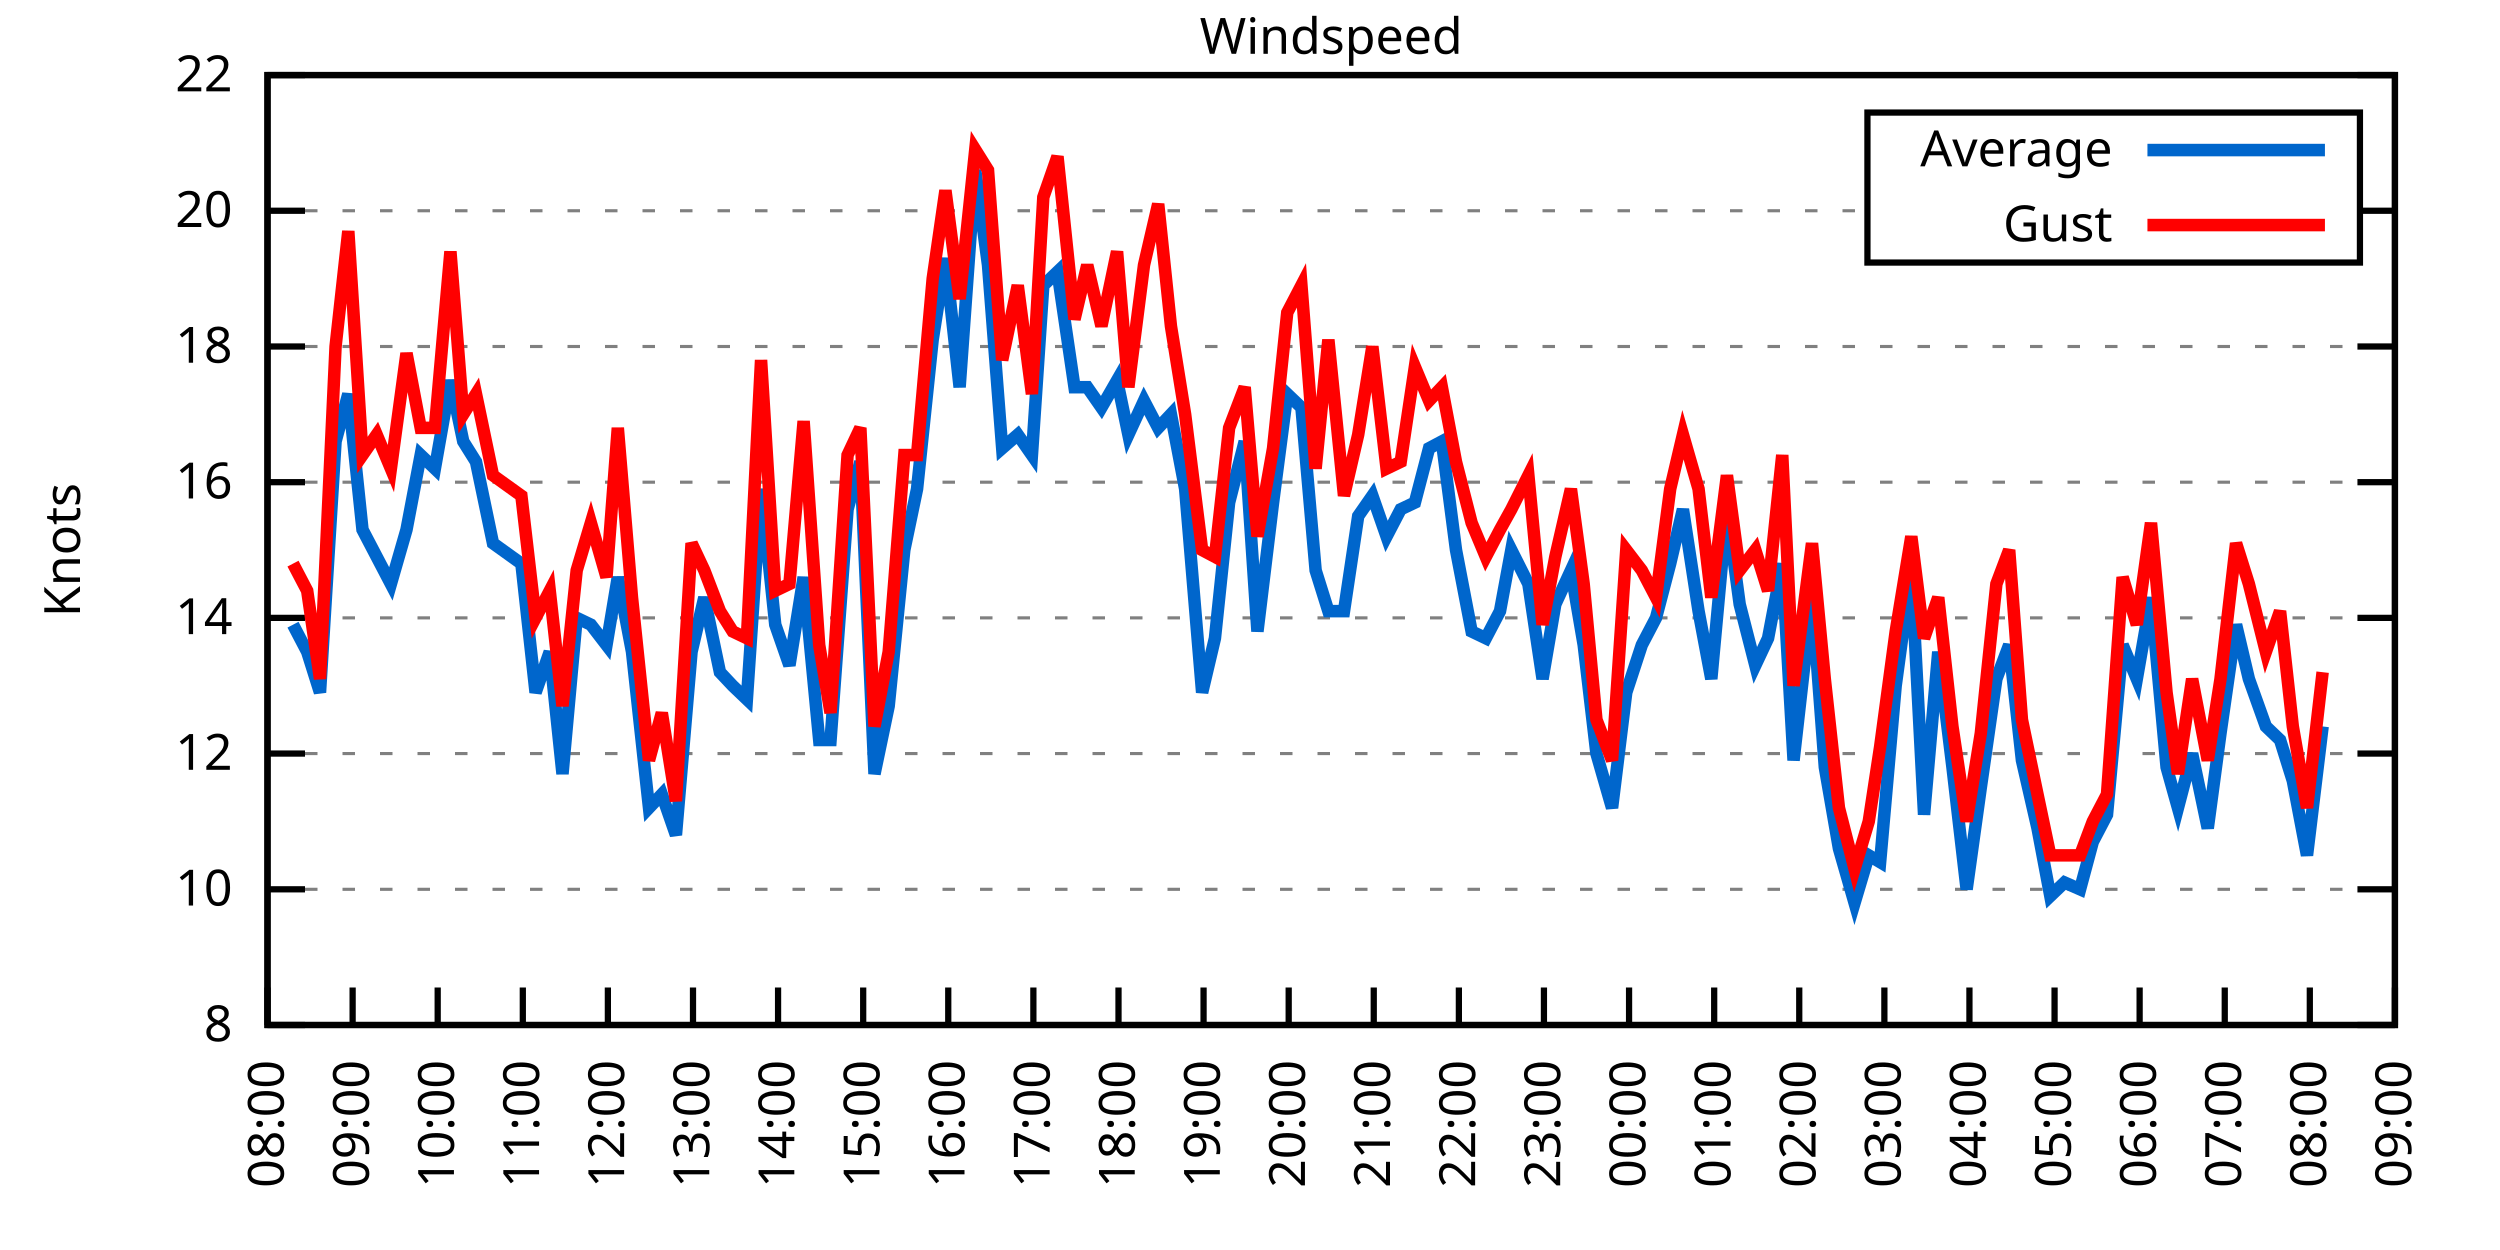
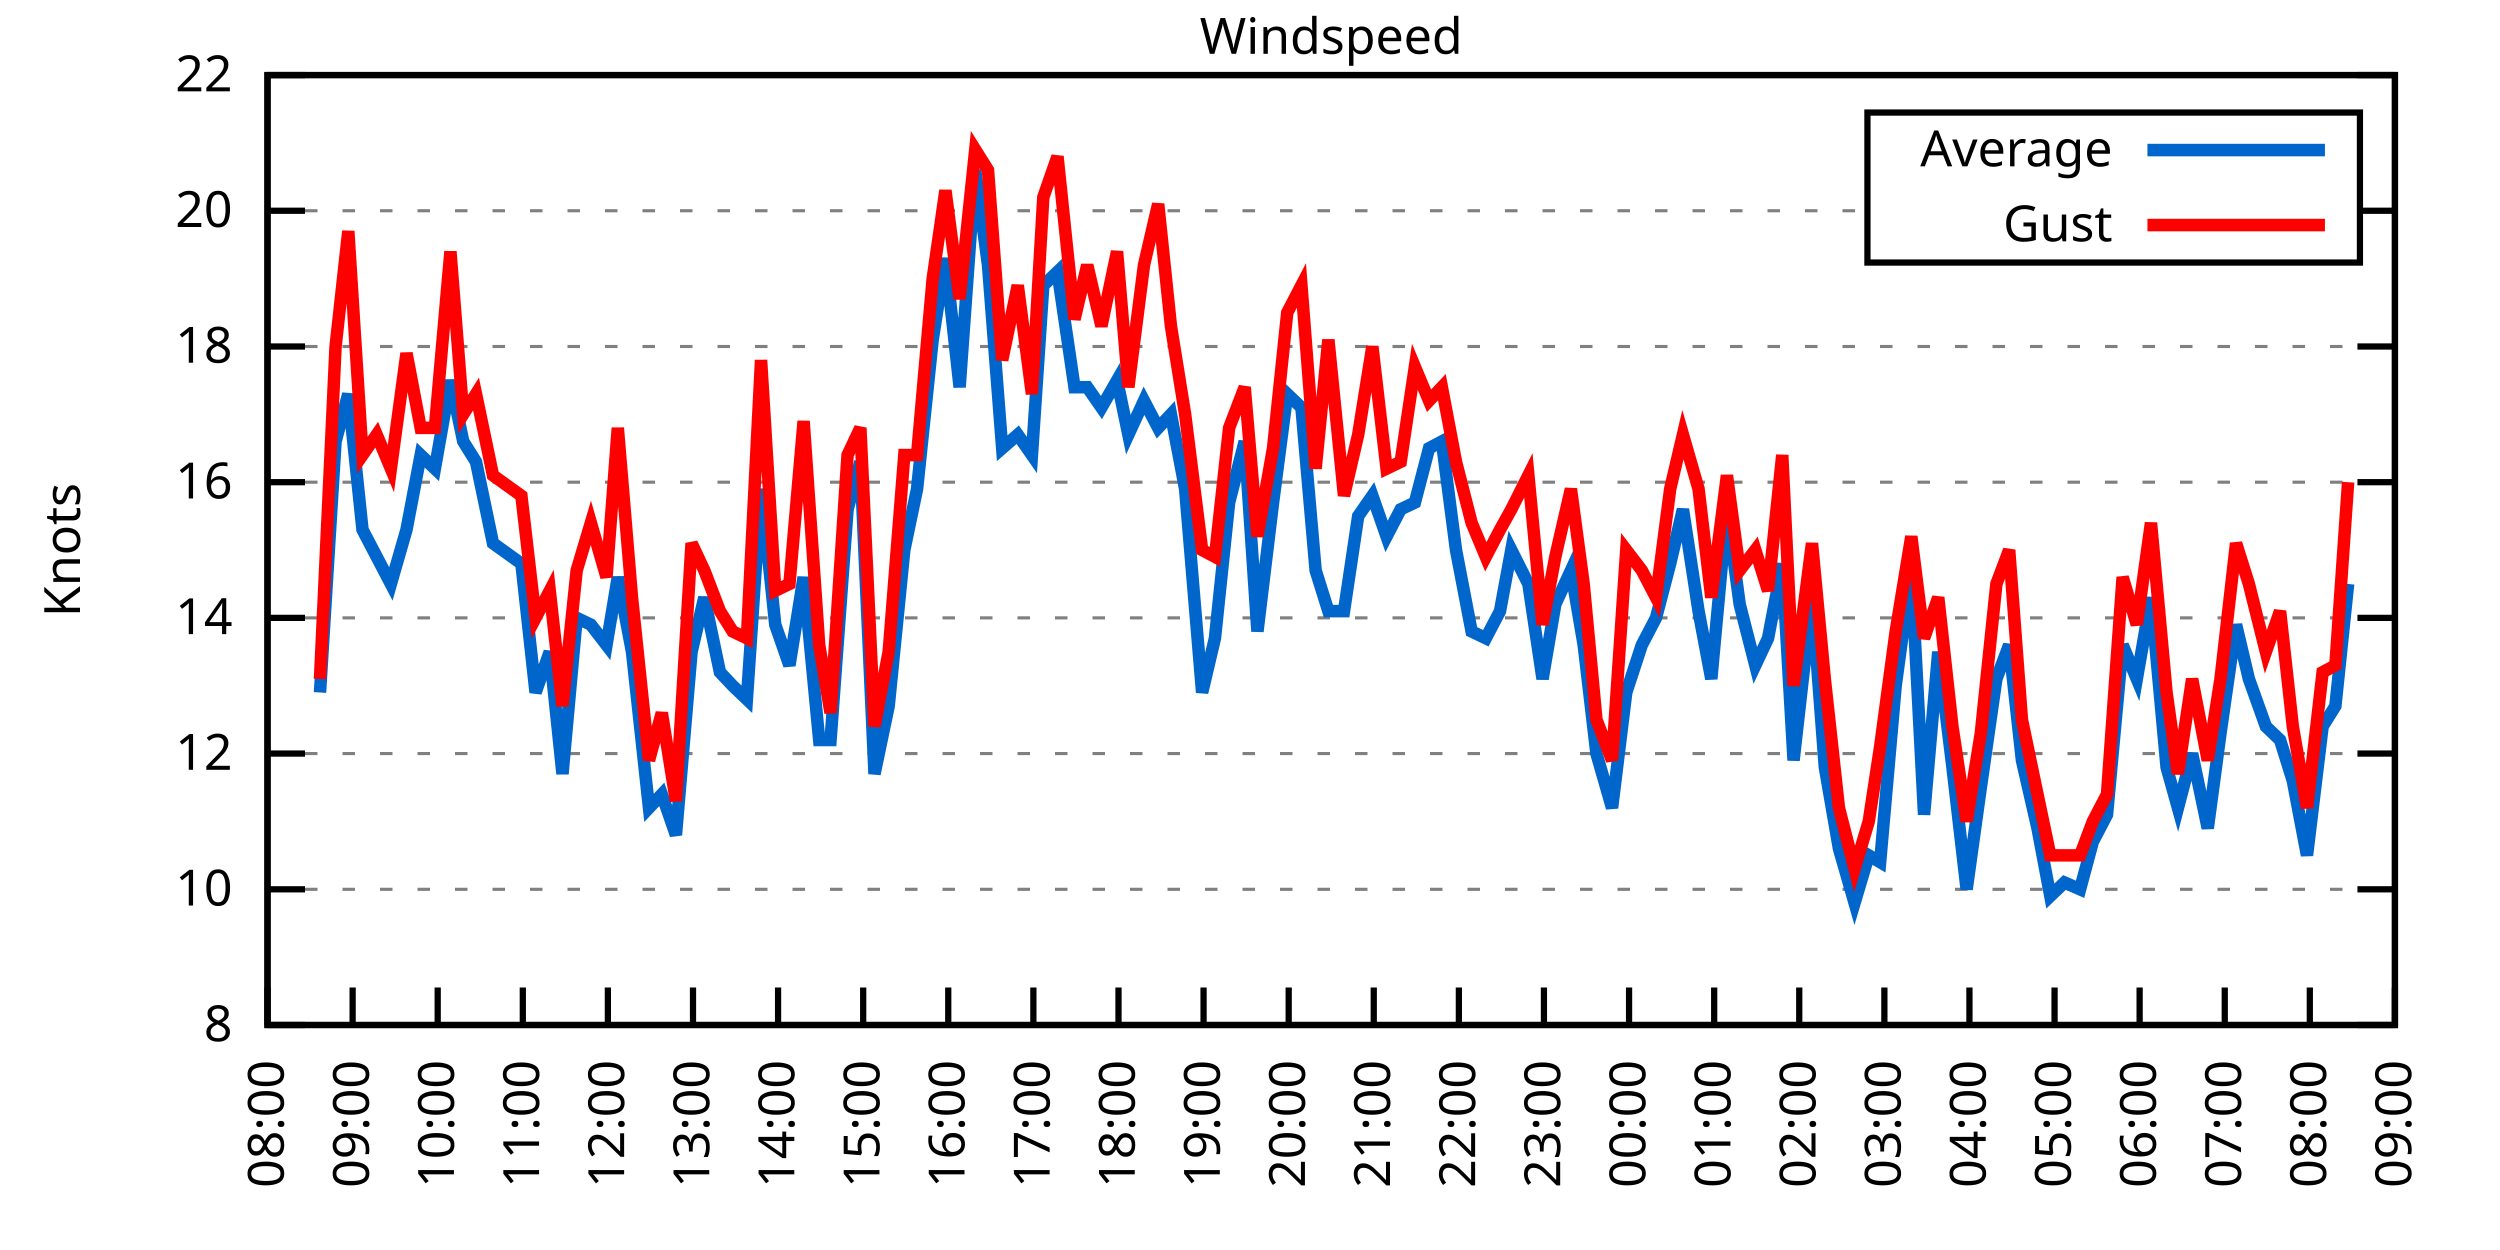
<svg xmlns="http://www.w3.org/2000/svg" xmlns:xlink="http://www.w3.org/1999/xlink" width="400" height="200" viewBox="0 0 400 200">
  <g id="gnuplot_canvas">
    <rect x="0" y="0" width="400" height="200" fill="none" />
    <defs>
      <circle id="gpDot" r="0.5" stroke-width="0.5" stroke="currentColor" />
      <path id="gpPt0" stroke-width="0.333" stroke="currentColor" d="M-1,0 h2 M0,-1 v2" />
      <path id="gpPt1" stroke-width="0.333" stroke="currentColor" d="M-1,-1 L1,1 M1,-1 L-1,1" />
      <path id="gpPt2" stroke-width="0.333" stroke="currentColor" d="M-1,0 L1,0 M0,-1 L0,1 M-1,-1 L1,1 M-1,1 L1,-1" />
      <rect id="gpPt3" stroke-width="0.333" stroke="currentColor" x="-1" y="-1" width="2" height="2" />
      <rect id="gpPt4" stroke-width="0.333" stroke="currentColor" fill="currentColor" x="-1" y="-1" width="2" height="2" />
      <circle id="gpPt5" stroke-width="0.333" stroke="currentColor" cx="0" cy="0" r="1" />
      <use xlink:href="#gpPt5" id="gpPt6" fill="currentColor" stroke="none" />
      <path id="gpPt7" stroke-width="0.333" stroke="currentColor" d="M0,-1.33 L-1.33,0.67 L1.33,0.67 z" />
      <use xlink:href="#gpPt7" id="gpPt8" fill="currentColor" stroke="none" />
      <use xlink:href="#gpPt7" id="gpPt9" stroke="currentColor" transform="rotate(180)" />
      <use xlink:href="#gpPt9" id="gpPt10" fill="currentColor" stroke="none" />
      <use xlink:href="#gpPt3" id="gpPt11" stroke="currentColor" transform="rotate(45)" />
      <use xlink:href="#gpPt11" id="gpPt12" fill="currentColor" stroke="none" />
      <path id="gpPt13" stroke-width="0.333" stroke="currentColor" d="M0,1.330 L1.265,0.411 L0.782,-1.067 L-0.782,-1.076 L-1.265,0.411 z" />
      <use xlink:href="#gpPt13" id="gpPt14" fill="currentColor" stroke="none" />
      <filter id="textbox" filterUnits="objectBoundingBox" x="0" y="0" height="1" width="1">
        <feFlood flood-color="white" flood-opacity="1" result="bgnd" />
        <feComposite in="SourceGraphic" in2="bgnd" operator="atop" />
      </filter>
      <filter id="greybox" filterUnits="objectBoundingBox" x="0" y="0" height="1" width="1">
        <feFlood flood-color="lightgrey" flood-opacity="1" result="grey" />
        <feComposite in="SourceGraphic" in2="grey" operator="atop" />
      </filter>
    </defs>
    <g fill="none" color="white" stroke="currentColor" stroke-width="1.00" stroke-linecap="butt" stroke-linejoin="miter">
</g>
    <g fill="none" color="black" stroke="currentColor" stroke-width="1.00" stroke-linecap="butt" stroke-linejoin="miter">
      <g stroke="none" shape-rendering="crispEdges">
        <polygon fill="rgb(255, 255, 255)" points="42.80,164.00 383.18,164.00 383.18,12.02 42.80,12.02 " />
      </g>
    </g>
    <g fill="none" color="black" stroke="currentColor" stroke-width="1.00" stroke-linecap="butt" stroke-linejoin="miter">
</g>
    <g fill="none" color="black" stroke="black" stroke-width="0.50" stroke-linecap="butt" stroke-linejoin="miter">
</g>
    <g fill="none" color="gray" stroke="currentColor" stroke-width="0.50" stroke-linecap="butt" stroke-linejoin="miter">
      <path stroke="gray" stroke-dasharray="2,4" class="gridline" d="M42.80,164.00 L383.19,164.00  " />
    </g>
    <g fill="none" color="gray" stroke="gray" stroke-width="1.00" stroke-linecap="butt" stroke-linejoin="miter">
</g>
    <g fill="none" color="black" stroke="currentColor" stroke-width="1.00" stroke-linecap="butt" stroke-linejoin="miter">
      <path stroke="black" d="M42.80,164.00 L48.80,164.00 M383.19,164.00 L377.19,164.00  " />
      <g transform="translate(37.20,166.60)" stroke="none" fill="black" font-family="Sans" font-size="8.00" text-anchor="end">
        <text>
          <tspan font-family="Sans"> 8</tspan>
        </text>
      </g>
    </g>
    <g fill="none" color="black" stroke="currentColor" stroke-width="1.00" stroke-linecap="butt" stroke-linejoin="miter">
</g>
    <g fill="none" color="black" stroke="black" stroke-width="0.50" stroke-linecap="butt" stroke-linejoin="miter">
</g>
    <g fill="none" color="gray" stroke="currentColor" stroke-width="0.50" stroke-linecap="butt" stroke-linejoin="miter">
      <path stroke="gray" stroke-dasharray="2,4" class="gridline" d="M42.80,142.29 L383.19,142.29  " />
    </g>
    <g fill="none" color="gray" stroke="gray" stroke-width="1.00" stroke-linecap="butt" stroke-linejoin="miter">
</g>
    <g fill="none" color="black" stroke="currentColor" stroke-width="1.00" stroke-linecap="butt" stroke-linejoin="miter">
      <path stroke="black" d="M42.80,142.29 L48.80,142.29 M383.19,142.29 L377.19,142.29  " />
      <g transform="translate(37.20,144.89)" stroke="none" fill="black" font-family="Sans" font-size="8.00" text-anchor="end">
        <text>
          <tspan font-family="Sans"> 10</tspan>
        </text>
      </g>
    </g>
    <g fill="none" color="black" stroke="currentColor" stroke-width="1.00" stroke-linecap="butt" stroke-linejoin="miter">
</g>
    <g fill="none" color="black" stroke="black" stroke-width="0.50" stroke-linecap="butt" stroke-linejoin="miter">
</g>
    <g fill="none" color="gray" stroke="currentColor" stroke-width="0.50" stroke-linecap="butt" stroke-linejoin="miter">
      <path stroke="gray" stroke-dasharray="2,4" class="gridline" d="M42.80,120.57 L383.19,120.57  " />
    </g>
    <g fill="none" color="gray" stroke="gray" stroke-width="1.00" stroke-linecap="butt" stroke-linejoin="miter">
</g>
    <g fill="none" color="black" stroke="currentColor" stroke-width="1.00" stroke-linecap="butt" stroke-linejoin="miter">
      <path stroke="black" d="M42.80,120.57 L48.80,120.57 M383.19,120.57 L377.19,120.57  " />
      <g transform="translate(37.20,123.17)" stroke="none" fill="black" font-family="Sans" font-size="8.00" text-anchor="end">
        <text>
          <tspan font-family="Sans"> 12</tspan>
        </text>
      </g>
    </g>
    <g fill="none" color="black" stroke="currentColor" stroke-width="1.00" stroke-linecap="butt" stroke-linejoin="miter">
</g>
    <g fill="none" color="black" stroke="black" stroke-width="0.50" stroke-linecap="butt" stroke-linejoin="miter">
</g>
    <g fill="none" color="gray" stroke="currentColor" stroke-width="0.50" stroke-linecap="butt" stroke-linejoin="miter">
      <path stroke="gray" stroke-dasharray="2,4" class="gridline" d="M42.80,98.86 L383.19,98.86  " />
    </g>
    <g fill="none" color="gray" stroke="gray" stroke-width="1.00" stroke-linecap="butt" stroke-linejoin="miter">
</g>
    <g fill="none" color="black" stroke="currentColor" stroke-width="1.00" stroke-linecap="butt" stroke-linejoin="miter">
      <path stroke="black" d="M42.80,98.86 L48.80,98.86 M383.19,98.86 L377.19,98.86  " />
      <g transform="translate(37.20,101.46)" stroke="none" fill="black" font-family="Sans" font-size="8.00" text-anchor="end">
        <text>
          <tspan font-family="Sans"> 14</tspan>
        </text>
      </g>
    </g>
    <g fill="none" color="black" stroke="currentColor" stroke-width="1.00" stroke-linecap="butt" stroke-linejoin="miter">
</g>
    <g fill="none" color="black" stroke="black" stroke-width="0.50" stroke-linecap="butt" stroke-linejoin="miter">
</g>
    <g fill="none" color="gray" stroke="currentColor" stroke-width="0.50" stroke-linecap="butt" stroke-linejoin="miter">
      <path stroke="gray" stroke-dasharray="2,4" class="gridline" d="M42.80,77.15 L383.19,77.15  " />
    </g>
    <g fill="none" color="gray" stroke="gray" stroke-width="1.00" stroke-linecap="butt" stroke-linejoin="miter">
</g>
    <g fill="none" color="black" stroke="currentColor" stroke-width="1.00" stroke-linecap="butt" stroke-linejoin="miter">
      <path stroke="black" d="M42.80,77.15 L48.80,77.15 M383.19,77.15 L377.19,77.15  " />
      <g transform="translate(37.20,79.75)" stroke="none" fill="black" font-family="Sans" font-size="8.00" text-anchor="end">
        <text>
          <tspan font-family="Sans"> 16</tspan>
        </text>
      </g>
    </g>
    <g fill="none" color="black" stroke="currentColor" stroke-width="1.00" stroke-linecap="butt" stroke-linejoin="miter">
</g>
    <g fill="none" color="black" stroke="black" stroke-width="0.50" stroke-linecap="butt" stroke-linejoin="miter">
</g>
    <g fill="none" color="gray" stroke="currentColor" stroke-width="0.50" stroke-linecap="butt" stroke-linejoin="miter">
      <path stroke="gray" stroke-dasharray="2,4" class="gridline" d="M42.80,55.44 L383.19,55.44  " />
    </g>
    <g fill="none" color="gray" stroke="gray" stroke-width="1.00" stroke-linecap="butt" stroke-linejoin="miter">
</g>
    <g fill="none" color="black" stroke="currentColor" stroke-width="1.00" stroke-linecap="butt" stroke-linejoin="miter">
      <path stroke="black" d="M42.80,55.44 L48.80,55.44 M383.19,55.44 L377.19,55.44  " />
      <g transform="translate(37.20,58.04)" stroke="none" fill="black" font-family="Sans" font-size="8.00" text-anchor="end">
        <text>
          <tspan font-family="Sans"> 18</tspan>
        </text>
      </g>
    </g>
    <g fill="none" color="black" stroke="currentColor" stroke-width="1.00" stroke-linecap="butt" stroke-linejoin="miter">
</g>
    <g fill="none" color="black" stroke="black" stroke-width="0.50" stroke-linecap="butt" stroke-linejoin="miter">
</g>
    <g fill="none" color="gray" stroke="currentColor" stroke-width="0.50" stroke-linecap="butt" stroke-linejoin="miter">
      <path stroke="gray" stroke-dasharray="2,4" class="gridline" d="M42.80,33.72 L298.79,33.72 M377.59,33.72 L383.19,33.72  " />
    </g>
    <g fill="none" color="gray" stroke="gray" stroke-width="1.00" stroke-linecap="butt" stroke-linejoin="miter">
</g>
    <g fill="none" color="black" stroke="currentColor" stroke-width="1.00" stroke-linecap="butt" stroke-linejoin="miter">
      <path stroke="black" d="M42.80,33.72 L48.80,33.72 M383.19,33.72 L377.19,33.72  " />
      <g transform="translate(37.20,36.32)" stroke="none" fill="black" font-family="Sans" font-size="8.00" text-anchor="end">
        <text>
          <tspan font-family="Sans"> 20</tspan>
        </text>
      </g>
    </g>
    <g fill="none" color="black" stroke="currentColor" stroke-width="1.00" stroke-linecap="butt" stroke-linejoin="miter">
</g>
    <g fill="none" color="black" stroke="black" stroke-width="0.50" stroke-linecap="butt" stroke-linejoin="miter">
</g>
    <g fill="none" color="gray" stroke="currentColor" stroke-width="0.50" stroke-linecap="butt" stroke-linejoin="miter">
      <path stroke="gray" stroke-dasharray="2,4" class="gridline" d="M42.80,12.01 L383.19,12.01  " />
    </g>
    <g fill="none" color="gray" stroke="gray" stroke-width="1.00" stroke-linecap="butt" stroke-linejoin="miter">
</g>
    <g fill="none" color="black" stroke="currentColor" stroke-width="1.00" stroke-linecap="butt" stroke-linejoin="miter">
      <path stroke="black" d="M42.80,12.01 L48.80,12.01 M383.19,12.01 L377.19,12.01  " />
      <g transform="translate(37.20,14.61)" stroke="none" fill="black" font-family="Sans" font-size="8.00" text-anchor="end">
        <text>
          <tspan font-family="Sans"> 22</tspan>
        </text>
      </g>
    </g>
    <g fill="none" color="black" stroke="currentColor" stroke-width="1.00" stroke-linecap="butt" stroke-linejoin="miter">
      <path stroke="black" d="M42.80,164.00 L42.80,158.00  " />
      <g transform="translate(45.40,169.60) rotate(270.00)" stroke="none" fill="black" font-family="Sans" font-size="8.00" text-anchor="end">
        <text>
          <tspan font-family="Sans">08:00</tspan>
        </text>
      </g>
    </g>
    <g fill="none" color="black" stroke="currentColor" stroke-width="1.00" stroke-linecap="butt" stroke-linejoin="miter">
      <path stroke="black" d="M56.42,164.00 L56.42,158.00  " />
      <g transform="translate(59.02,169.60) rotate(270.00)" stroke="none" fill="black" font-family="Sans" font-size="8.00" text-anchor="end">
        <text>
          <tspan font-family="Sans">09:00</tspan>
        </text>
      </g>
    </g>
    <g fill="none" color="black" stroke="currentColor" stroke-width="1.00" stroke-linecap="butt" stroke-linejoin="miter">
      <path stroke="black" d="M70.03,164.00 L70.03,158.00  " />
      <g transform="translate(72.63,169.60) rotate(270.00)" stroke="none" fill="black" font-family="Sans" font-size="8.00" text-anchor="end">
        <text>
          <tspan font-family="Sans">10:00</tspan>
        </text>
      </g>
    </g>
    <g fill="none" color="black" stroke="currentColor" stroke-width="1.00" stroke-linecap="butt" stroke-linejoin="miter">
      <path stroke="black" d="M83.65,164.00 L83.65,158.00  " />
      <g transform="translate(86.25,169.60) rotate(270.00)" stroke="none" fill="black" font-family="Sans" font-size="8.00" text-anchor="end">
        <text>
          <tspan font-family="Sans">11:00</tspan>
        </text>
      </g>
    </g>
    <g fill="none" color="black" stroke="currentColor" stroke-width="1.00" stroke-linecap="butt" stroke-linejoin="miter">
      <path stroke="black" d="M97.26,164.00 L97.26,158.00  " />
      <g transform="translate(99.86,169.60) rotate(270.00)" stroke="none" fill="black" font-family="Sans" font-size="8.00" text-anchor="end">
        <text>
          <tspan font-family="Sans">12:00</tspan>
        </text>
      </g>
    </g>
    <g fill="none" color="black" stroke="currentColor" stroke-width="1.00" stroke-linecap="butt" stroke-linejoin="miter">
      <path stroke="black" d="M110.88,164.00 L110.88,158.00  " />
      <g transform="translate(113.48,169.60) rotate(270.00)" stroke="none" fill="black" font-family="Sans" font-size="8.00" text-anchor="end">
        <text>
          <tspan font-family="Sans">13:00</tspan>
        </text>
      </g>
    </g>
    <g fill="none" color="black" stroke="currentColor" stroke-width="1.00" stroke-linecap="butt" stroke-linejoin="miter">
      <path stroke="black" d="M124.49,164.00 L124.49,158.00  " />
      <g transform="translate(127.09,169.60) rotate(270.00)" stroke="none" fill="black" font-family="Sans" font-size="8.00" text-anchor="end">
        <text>
          <tspan font-family="Sans">14:00</tspan>
        </text>
      </g>
    </g>
    <g fill="none" color="black" stroke="currentColor" stroke-width="1.00" stroke-linecap="butt" stroke-linejoin="miter">
      <path stroke="black" d="M138.11,164.00 L138.11,158.00  " />
      <g transform="translate(140.71,169.60) rotate(270.00)" stroke="none" fill="black" font-family="Sans" font-size="8.00" text-anchor="end">
        <text>
          <tspan font-family="Sans">15:00</tspan>
        </text>
      </g>
    </g>
    <g fill="none" color="black" stroke="currentColor" stroke-width="1.00" stroke-linecap="butt" stroke-linejoin="miter">
      <path stroke="black" d="M151.72,164.00 L151.72,158.00  " />
      <g transform="translate(154.32,169.60) rotate(270.00)" stroke="none" fill="black" font-family="Sans" font-size="8.00" text-anchor="end">
        <text>
          <tspan font-family="Sans">16:00</tspan>
        </text>
      </g>
    </g>
    <g fill="none" color="black" stroke="currentColor" stroke-width="1.00" stroke-linecap="butt" stroke-linejoin="miter">
      <path stroke="black" d="M165.34,164.00 L165.34,158.00  " />
      <g transform="translate(167.94,169.60) rotate(270.00)" stroke="none" fill="black" font-family="Sans" font-size="8.00" text-anchor="end">
        <text>
          <tspan font-family="Sans">17:00</tspan>
        </text>
      </g>
    </g>
    <g fill="none" color="black" stroke="currentColor" stroke-width="1.00" stroke-linecap="butt" stroke-linejoin="miter">
      <path stroke="black" d="M178.96,164.00 L178.96,158.00  " />
      <g transform="translate(181.56,169.60) rotate(270.00)" stroke="none" fill="black" font-family="Sans" font-size="8.00" text-anchor="end">
        <text>
          <tspan font-family="Sans">18:00</tspan>
        </text>
      </g>
    </g>
    <g fill="none" color="black" stroke="currentColor" stroke-width="1.00" stroke-linecap="butt" stroke-linejoin="miter">
      <path stroke="black" d="M192.57,164.00 L192.57,158.00  " />
      <g transform="translate(195.17,169.60) rotate(270.00)" stroke="none" fill="black" font-family="Sans" font-size="8.00" text-anchor="end">
        <text>
          <tspan font-family="Sans">19:00</tspan>
        </text>
      </g>
    </g>
    <g fill="none" color="black" stroke="currentColor" stroke-width="1.00" stroke-linecap="butt" stroke-linejoin="miter">
      <path stroke="black" d="M206.19,164.00 L206.19,158.00  " />
      <g transform="translate(208.79,169.60) rotate(270.00)" stroke="none" fill="black" font-family="Sans" font-size="8.00" text-anchor="end">
        <text>
          <tspan font-family="Sans">20:00</tspan>
        </text>
      </g>
    </g>
    <g fill="none" color="black" stroke="currentColor" stroke-width="1.00" stroke-linecap="butt" stroke-linejoin="miter">
      <path stroke="black" d="M219.80,164.00 L219.80,158.00  " />
      <g transform="translate(222.40,169.60) rotate(270.00)" stroke="none" fill="black" font-family="Sans" font-size="8.00" text-anchor="end">
        <text>
          <tspan font-family="Sans">21:00</tspan>
        </text>
      </g>
    </g>
    <g fill="none" color="black" stroke="currentColor" stroke-width="1.00" stroke-linecap="butt" stroke-linejoin="miter">
      <path stroke="black" d="M233.42,164.00 L233.42,158.00  " />
      <g transform="translate(236.02,169.60) rotate(270.00)" stroke="none" fill="black" font-family="Sans" font-size="8.00" text-anchor="end">
        <text>
          <tspan font-family="Sans">22:00</tspan>
        </text>
      </g>
    </g>
    <g fill="none" color="black" stroke="currentColor" stroke-width="1.00" stroke-linecap="butt" stroke-linejoin="miter">
      <path stroke="black" d="M247.03,164.00 L247.03,158.00  " />
      <g transform="translate(249.63,169.60) rotate(270.00)" stroke="none" fill="black" font-family="Sans" font-size="8.00" text-anchor="end">
        <text>
          <tspan font-family="Sans">23:00</tspan>
        </text>
      </g>
    </g>
    <g fill="none" color="black" stroke="currentColor" stroke-width="1.00" stroke-linecap="butt" stroke-linejoin="miter">
      <path stroke="black" d="M260.65,164.00 L260.65,158.00  " />
      <g transform="translate(263.25,169.60) rotate(270.00)" stroke="none" fill="black" font-family="Sans" font-size="8.00" text-anchor="end">
        <text>
          <tspan font-family="Sans">00:00</tspan>
        </text>
      </g>
    </g>
    <g fill="none" color="black" stroke="currentColor" stroke-width="1.00" stroke-linecap="butt" stroke-linejoin="miter">
      <path stroke="black" d="M274.27,164.00 L274.27,158.00  " />
      <g transform="translate(276.87,169.60) rotate(270.00)" stroke="none" fill="black" font-family="Sans" font-size="8.00" text-anchor="end">
        <text>
          <tspan font-family="Sans">01:00</tspan>
        </text>
      </g>
    </g>
    <g fill="none" color="black" stroke="currentColor" stroke-width="1.00" stroke-linecap="butt" stroke-linejoin="miter">
      <path stroke="black" d="M287.88,164.00 L287.88,158.00  " />
      <g transform="translate(290.48,169.60) rotate(270.00)" stroke="none" fill="black" font-family="Sans" font-size="8.00" text-anchor="end">
        <text>
          <tspan font-family="Sans">02:00</tspan>
        </text>
      </g>
    </g>
    <g fill="none" color="black" stroke="currentColor" stroke-width="1.00" stroke-linecap="butt" stroke-linejoin="miter">
      <path stroke="black" d="M301.50,164.00 L301.50,158.00  " />
      <g transform="translate(304.10,169.60) rotate(270.00)" stroke="none" fill="black" font-family="Sans" font-size="8.00" text-anchor="end">
        <text>
          <tspan font-family="Sans">03:00</tspan>
        </text>
      </g>
    </g>
    <g fill="none" color="black" stroke="currentColor" stroke-width="1.00" stroke-linecap="butt" stroke-linejoin="miter">
      <path stroke="black" d="M315.11,164.00 L315.11,158.00  " />
      <g transform="translate(317.71,169.60) rotate(270.00)" stroke="none" fill="black" font-family="Sans" font-size="8.00" text-anchor="end">
        <text>
          <tspan font-family="Sans">04:00</tspan>
        </text>
      </g>
    </g>
    <g fill="none" color="black" stroke="currentColor" stroke-width="1.00" stroke-linecap="butt" stroke-linejoin="miter">
      <path stroke="black" d="M328.73,164.00 L328.73,158.00  " />
      <g transform="translate(331.33,169.60) rotate(270.00)" stroke="none" fill="black" font-family="Sans" font-size="8.00" text-anchor="end">
        <text>
          <tspan font-family="Sans">05:00</tspan>
        </text>
      </g>
    </g>
    <g fill="none" color="black" stroke="currentColor" stroke-width="1.00" stroke-linecap="butt" stroke-linejoin="miter">
      <path stroke="black" d="M342.34,164.00 L342.34,158.00  " />
      <g transform="translate(344.94,169.60) rotate(270.00)" stroke="none" fill="black" font-family="Sans" font-size="8.00" text-anchor="end">
        <text>
          <tspan font-family="Sans">06:00</tspan>
        </text>
      </g>
    </g>
    <g fill="none" color="black" stroke="currentColor" stroke-width="1.00" stroke-linecap="butt" stroke-linejoin="miter">
      <path stroke="black" d="M355.96,164.00 L355.96,158.00  " />
      <g transform="translate(358.56,169.60) rotate(270.00)" stroke="none" fill="black" font-family="Sans" font-size="8.00" text-anchor="end">
        <text>
          <tspan font-family="Sans">07:00</tspan>
        </text>
      </g>
    </g>
    <g fill="none" color="black" stroke="currentColor" stroke-width="1.00" stroke-linecap="butt" stroke-linejoin="miter">
      <path stroke="black" d="M369.57,164.00 L369.57,158.00  " />
      <g transform="translate(372.17,169.60) rotate(270.00)" stroke="none" fill="black" font-family="Sans" font-size="8.00" text-anchor="end">
        <text>
          <tspan font-family="Sans">08:00</tspan>
        </text>
      </g>
    </g>
    <g fill="none" color="black" stroke="currentColor" stroke-width="1.00" stroke-linecap="butt" stroke-linejoin="miter">
      <path stroke="black" d="M383.19,164.00 L383.19,158.00  " />
      <g transform="translate(385.79,169.60) rotate(270.00)" stroke="none" fill="black" font-family="Sans" font-size="8.00" text-anchor="end">
        <text>
          <tspan font-family="Sans">09:00</tspan>
        </text>
      </g>
    </g>
    <g fill="none" color="black" stroke="currentColor" stroke-width="1.00" stroke-linecap="butt" stroke-linejoin="miter">
</g>
    <g fill="none" color="black" stroke="currentColor" stroke-width="1.00" stroke-linecap="butt" stroke-linejoin="miter">
      <path stroke="black" d="M42.80,12.01 L42.80,164.00 L383.19,164.00 L383.19,12.01 L42.80,12.01 Z  " />
    </g>
    <g fill="none" color="black" stroke="currentColor" stroke-width="1.00" stroke-linecap="butt" stroke-linejoin="miter">
</g>
    <g fill="none" color="black" stroke="currentColor" stroke-width="1.00" stroke-linecap="butt" stroke-linejoin="miter">
      <path stroke="black" d="M298.79,42.01 L298.79,18.01 L377.59,18.01 L377.59,42.01 L298.79,42.01 Z  " />
    </g>
    <g id="Windspeed_plot_1">
      <g fill="none" color="white" stroke="black" stroke-width="2.00" stroke-linecap="butt" stroke-linejoin="miter">
</g>
      <g fill="none" color="black" stroke="currentColor" stroke-width="2.00" stroke-linecap="butt" stroke-linejoin="miter">
        <g transform="translate(337.99,26.61)" stroke="none" fill="black" font-family="Sans" font-size="8.00" text-anchor="end">
          <text>
            <tspan font-family="Sans">Average</tspan>
          </text>
        </g>
      </g>
      <g fill="none" color="black" stroke="currentColor" stroke-width="2.00" stroke-linecap="butt" stroke-linejoin="miter">
-         <path stroke="rgb(  0, 102, 204)" d="M343.59,24.01 L371.99,24.01 M46.88,99.95 L49.15,104.29 L51.20,110.80 L53.69,70.63 L55.73,63.04 L58.00,84.75   L60.27,89.09 L62.54,93.43 L65.04,84.75 L67.31,72.81 L69.58,74.98 L72.07,60.86 L74.12,70.63 L76.16,73.89   L78.88,86.92 L83.42,90.18 L85.69,110.80 L87.96,104.29 L90.00,123.83 L92.27,98.86 L94.54,99.95 L97.04,103.20   L98.85,92.35 L101.12,104.29 L103.84,129.26 L105.89,127.09 L108.15,133.60 L110.65,104.29 L112.69,95.60 L115.19,107.55   L117.23,109.72 L119.50,111.89 L121.77,78.23 L124.04,99.95 L126.31,106.46 L128.58,92.35 L131.07,118.40 L132.89,118.40   L135.61,81.49 L137.66,73.89 L139.92,123.83 L142.19,112.97 L144.69,88.00 L146.73,78.23 L149.23,54.35 L151.27,41.32   L153.54,61.95 L156.04,27.21 L158.08,42.41 L160.35,71.72 L162.84,69.55 L165.11,72.81 L166.93,45.66 L169.20,43.49   L171.92,61.95 L173.96,61.95 L176.23,65.21 L178.73,60.86 L180.54,69.55 L183.04,64.12 L185.31,68.46 L187.35,66.29   L189.62,78.23 L192.34,110.80 L194.39,102.12 L196.66,80.41 L199.15,70.63 L201.19,101.03 L203.69,80.41 L205.96,63.04   L208.23,65.21 L210.50,91.26 L212.54,97.78 L215.04,97.78 L217.31,82.58 L219.58,79.32 L221.85,85.83 L224.11,81.49   L226.38,80.41 L228.65,71.72 L230.70,70.63 L232.96,88.00 L235.46,101.03 L237.73,102.12 L240.00,97.78 L241.81,88.00   L244.54,93.43 L246.81,108.63 L248.85,96.69 L251.35,91.26 L253.39,103.20 L255.43,120.57 L257.93,129.26 L260.20,110.80   L262.69,103.20 L264.96,98.86 L267.23,90.18 L269.27,81.49 L271.77,97.78 L273.81,108.63 L276.31,81.49 L278.35,96.69   L280.85,106.46 L282.89,102.12 L285.16,90.18 L286.97,121.66 L289.92,95.60 L291.97,122.75 L294.23,135.77 L296.73,144.46   L299.00,136.86 L300.82,137.94 L303.31,109.72 L305.81,91.26 L307.85,130.35 L310.12,104.29 L312.39,122.75 L314.66,142.29   L316.93,126.00 L319.42,108.63 L321.47,103.20 L323.51,121.66 L326.00,132.52 L328.05,143.37 L330.32,141.20 L332.81,142.29   L334.85,134.69 L337.12,130.35 L339.62,103.20 L341.89,108.63 L344.16,95.60 L346.65,122.75 L348.47,129.26 L350.74,120.57   L353.24,132.52 L355.28,117.32 L357.77,99.95 L359.82,108.63 L362.54,116.23 L364.81,118.40 L366.85,124.92 L369.12,136.86   L371.62,116.23  " />
+         <path stroke="rgb(  0, 102, 204)" d="M343.59,24.01 L371.99,24.01 M51.20,110.80 L53.69,70.63 L55.73,63.04 L58.00,84.75 L60.27,89.09 L62.54,93.43   L65.04,84.75 L67.31,72.81 L69.58,74.98 L72.07,60.86 L74.12,70.63 L76.16,73.89 L78.88,86.92 L83.42,90.18   L85.69,110.80 L87.96,104.29 L90.00,123.83 L92.27,98.86 L94.54,99.95 L97.04,103.20 L98.85,92.35 L101.12,104.29   L103.84,129.26 L105.89,127.09 L108.15,133.60 L110.65,104.29 L112.69,95.60 L115.19,107.55 L117.23,109.72 L119.50,111.89   L121.77,78.23 L124.04,99.95 L126.31,106.46 L128.58,92.35 L131.07,118.40 L132.89,118.40 L135.61,81.49 L137.66,73.89   L139.92,123.83 L142.19,112.97 L144.69,88.00 L146.73,78.23 L149.23,54.35 L151.27,41.32 L153.54,61.95 L156.04,27.21   L158.08,42.41 L160.35,71.72 L162.84,69.55 L165.11,72.81 L166.93,45.66 L169.20,43.49 L171.92,61.95 L173.96,61.95   L176.23,65.21 L178.73,60.86 L180.54,69.55 L183.04,64.12 L185.31,68.46 L187.35,66.29 L189.62,78.23 L192.34,110.80   L194.39,102.12 L196.66,80.41 L199.15,70.63 L201.19,101.03 L203.69,80.41 L205.96,63.04 L208.23,65.21 L210.50,91.26   L212.54,97.78 L215.04,97.78 L217.31,82.58 L219.58,79.32 L221.85,85.83 L224.11,81.49 L226.38,80.41 L228.65,71.72   L230.70,70.63 L232.96,88.00 L235.46,101.03 L237.73,102.12 L240.00,97.78 L241.81,88.00 L244.54,93.43 L246.81,108.63   L248.85,96.69 L251.35,91.26 L253.39,103.20 L255.43,120.57 L257.93,129.26 L260.20,110.80 L262.69,103.20 L264.96,98.86   L267.23,90.18 L269.27,81.49 L271.77,97.78 L273.81,108.63 L276.31,81.49 L278.35,96.69 L280.85,106.46 L282.89,102.12   L285.16,90.18 L286.97,121.66 L289.92,95.60 L291.97,122.75 L294.23,135.77 L296.73,144.46 L299.00,136.86 L300.82,137.94   L303.31,109.72 L305.81,91.26 L307.85,130.35 L310.12,104.29 L312.39,122.75 L314.66,142.29 L316.93,126.00 L319.42,108.63   L321.47,103.20 L323.51,121.66 L326.00,132.52 L328.05,143.37 L330.32,141.20 L332.81,142.29 L334.85,134.69 L337.12,130.35   L339.62,103.20 L341.89,108.63 L344.16,95.60 L346.65,122.75 L348.47,129.26 L350.74,120.57 L353.24,132.52 L355.28,117.32   L357.77,99.95 L359.82,108.63 L362.54,116.23 L364.81,118.40 L366.85,124.92 L369.12,136.86 L371.62,116.23 L373.66,112.97   L375.70,93.43  " />
      </g>
    </g>
    <g id="Windspeed_plot_2">
      <g fill="none" color="black" stroke="currentColor" stroke-width="2.00" stroke-linecap="butt" stroke-linejoin="miter">
        <g transform="translate(337.99,38.61)" stroke="none" fill="black" font-family="Sans" font-size="8.00" text-anchor="end">
          <text>
            <tspan font-family="Sans">Gust</tspan>
          </text>
        </g>
      </g>
      <g fill="none" color="black" stroke="currentColor" stroke-width="2.00" stroke-linecap="butt" stroke-linejoin="miter">
-         <path stroke="rgb(255,   0,   0)" d="M343.59,36.01 L371.99,36.01 M46.88,90.18 L49.15,94.52 L51.20,108.63 L53.69,55.44 L55.73,36.98 L58.00,72.81   L60.27,69.55 L62.54,74.98 L65.04,56.52 L67.31,68.46 L69.58,68.46 L72.07,40.24 L74.12,66.29 L76.16,63.04   L78.88,76.06 L83.42,79.32 L85.69,98.86 L87.96,94.52 L90.00,112.97 L92.27,91.26 L94.54,83.66 L97.04,92.35   L98.85,68.46 L101.12,95.60 L103.84,121.66 L105.89,114.06 L108.15,128.17 L110.65,86.92 L112.69,91.26 L115.19,97.78   L117.23,101.03 L119.50,102.12 L121.77,57.61 L124.04,94.52 L126.31,93.43 L128.58,67.38 L131.07,103.20 L132.89,114.06   L135.61,72.81 L137.66,68.46 L139.92,116.23 L142.19,104.29 L144.69,72.81 L146.73,72.81 L149.23,44.58 L151.27,30.47   L153.54,47.84 L156.04,23.95 L158.08,27.21 L160.35,57.61 L162.84,45.66 L165.11,63.04 L166.93,31.55 L169.20,25.04   L171.92,51.09 L173.96,42.41 L176.23,52.18 L178.73,40.24 L180.54,61.95 L183.04,42.41 L185.31,32.64 L187.35,52.18   L189.62,66.29 L192.34,88.00 L194.39,89.09 L196.66,68.46 L199.15,61.95 L201.19,85.83 L203.69,71.72 L205.96,50.01   L208.23,45.66 L210.50,74.98 L212.54,54.35 L215.04,79.32 L217.31,69.55 L219.58,55.44 L221.85,74.98 L224.11,73.89   L226.38,58.69 L228.65,64.12 L230.70,61.95 L232.96,73.89 L235.46,83.66 L237.73,89.09 L240.00,84.75 L241.81,81.49   L244.54,76.06 L246.81,99.95 L248.85,89.09 L251.35,78.23 L253.39,93.43 L255.43,115.15 L257.93,121.66 L260.20,88.00   L262.69,91.26 L264.96,95.60 L267.23,78.23 L269.27,69.55 L271.77,78.23 L273.81,95.60 L276.31,76.06 L278.35,91.26   L280.85,88.00 L282.89,94.52 L285.16,72.81 L286.97,109.72 L289.92,86.92 L291.97,108.63 L294.23,129.26 L296.73,139.03   L299.00,131.43 L300.82,119.49 L303.31,101.03 L305.81,85.83 L307.85,102.12 L310.12,95.60 L312.39,116.23 L314.66,131.43   L316.93,117.32 L319.42,93.43 L321.47,88.00 L323.51,115.15 L326.00,127.09 L328.05,136.86 L330.32,136.86 L332.81,136.86   L334.85,131.43 L337.12,127.09 L339.62,92.35 L341.89,99.95 L344.16,83.66 L346.65,110.80 L348.47,123.83 L350.74,108.63   L353.24,121.66 L355.28,108.63 L357.77,86.92 L359.82,93.43 L362.54,104.29 L364.81,97.78 L366.85,116.23 L369.12,129.26   L371.62,107.55  " />
+         <path stroke="rgb(255,   0,   0)" d="M343.59,36.01 L371.99,36.01 M51.20,108.63 L53.69,55.44 L55.73,36.98 L58.00,72.81 L60.27,69.55 L62.54,74.98   L65.04,56.52 L67.31,68.46 L69.58,68.46 L72.07,40.24 L74.12,66.29 L76.16,63.04 L78.88,76.06 L83.42,79.32   L85.69,98.86 L87.96,94.52 L90.00,112.97 L92.27,91.26 L94.54,83.66 L97.04,92.35 L98.85,68.46 L101.12,95.60   L103.84,121.66 L105.89,114.06 L108.15,128.17 L110.65,86.92 L112.69,91.26 L115.19,97.78 L117.23,101.03 L119.50,102.12   L121.77,57.61 L124.04,94.52 L126.31,93.43 L128.58,67.38 L131.07,103.20 L132.89,114.06 L135.61,72.81 L137.66,68.46   L139.92,116.23 L142.19,104.29 L144.69,72.81 L146.73,72.81 L149.23,44.58 L151.27,30.47 L153.54,47.84 L156.04,23.95   L158.08,27.21 L160.35,57.61 L162.84,45.66 L165.11,63.04 L166.93,31.55 L169.20,25.04 L171.92,51.09 L173.96,42.41   L176.23,52.18 L178.73,40.24 L180.54,61.95 L183.04,42.41 L185.31,32.64 L187.35,52.18 L189.62,66.29 L192.34,88.00   L194.39,89.09 L196.66,68.46 L199.15,61.95 L201.19,85.83 L203.69,71.72 L205.96,50.01 L208.23,45.66 L210.50,74.98   L212.54,54.35 L215.04,79.32 L217.31,69.55 L219.58,55.44 L221.85,74.98 L224.11,73.89 L226.38,58.69 L228.65,64.12   L230.70,61.95 L232.96,73.89 L235.46,83.66 L237.73,89.09 L240.00,84.75 L241.81,81.49 L244.54,76.06 L246.81,99.95   L248.85,89.09 L251.35,78.23 L253.39,93.43 L255.43,115.15 L257.93,121.66 L260.20,88.00 L262.69,91.26 L264.96,95.60   L267.23,78.23 L269.27,69.55 L271.77,78.23 L273.81,95.60 L276.31,76.06 L278.35,91.26 L280.85,88.00 L282.89,94.52   L285.16,72.81 L286.97,109.72 L289.92,86.92 L291.97,108.63 L294.23,129.26 L296.73,139.03 L299.00,131.43 L300.82,119.49   L303.31,101.03 L305.81,85.83 L307.85,102.12 L310.12,95.60 L312.39,116.23 L314.66,131.43 L316.93,117.32 L319.42,93.43   L321.47,88.00 L323.51,115.15 L326.00,127.09 L328.05,136.86 L330.32,136.86 L332.81,136.86 L334.85,131.43 L337.12,127.09   L339.62,92.35 L341.89,99.95 L344.16,83.66 L346.65,110.80 L348.47,123.83 L350.74,108.63 L353.24,121.66 L355.28,108.63   L357.77,86.92 L359.82,93.43 L362.54,104.29 L364.81,97.78 L366.85,116.23 L369.12,129.26 L371.62,107.55 L373.66,106.46   L375.70,77.15  " />
      </g>
    </g>
    <g fill="none" color="black" stroke="currentColor" stroke-width="2.00" stroke-linecap="butt" stroke-linejoin="miter">
</g>
    <g fill="none" color="black" stroke="black" stroke-width="1.00" stroke-linecap="butt" stroke-linejoin="miter">
</g>
    <g fill="none" color="black" stroke="currentColor" stroke-width="1.00" stroke-linecap="butt" stroke-linejoin="miter">
      <path stroke="black" d="M42.80,12.01 L42.80,164.00 L383.19,164.00 L383.19,12.01 L42.80,12.01 Z  " />
      <g transform="translate(12.80,88.01) rotate(270.00)" stroke="none" fill="black" font-family="Sans" font-size="8.00" text-anchor="middle">
        <text>
          <tspan font-family="Sans">Knots</tspan>
        </text>
      </g>
    </g>
    <g fill="none" color="black" stroke="currentColor" stroke-width="1.00" stroke-linecap="butt" stroke-linejoin="miter">
</g>
    <g fill="none" color="black" stroke="currentColor" stroke-width="1.00" stroke-linecap="butt" stroke-linejoin="miter">
      <g transform="translate(212.99,8.61)" stroke="none" fill="black" font-family="Sans" font-size="8.00" text-anchor="middle">
        <text>
          <tspan font-family="Sans">Windspeed</tspan>
        </text>
      </g>
    </g>
    <g fill="none" color="black" stroke="currentColor" stroke-width="1.00" stroke-linecap="butt" stroke-linejoin="miter">
</g>
  </g>
</svg>
